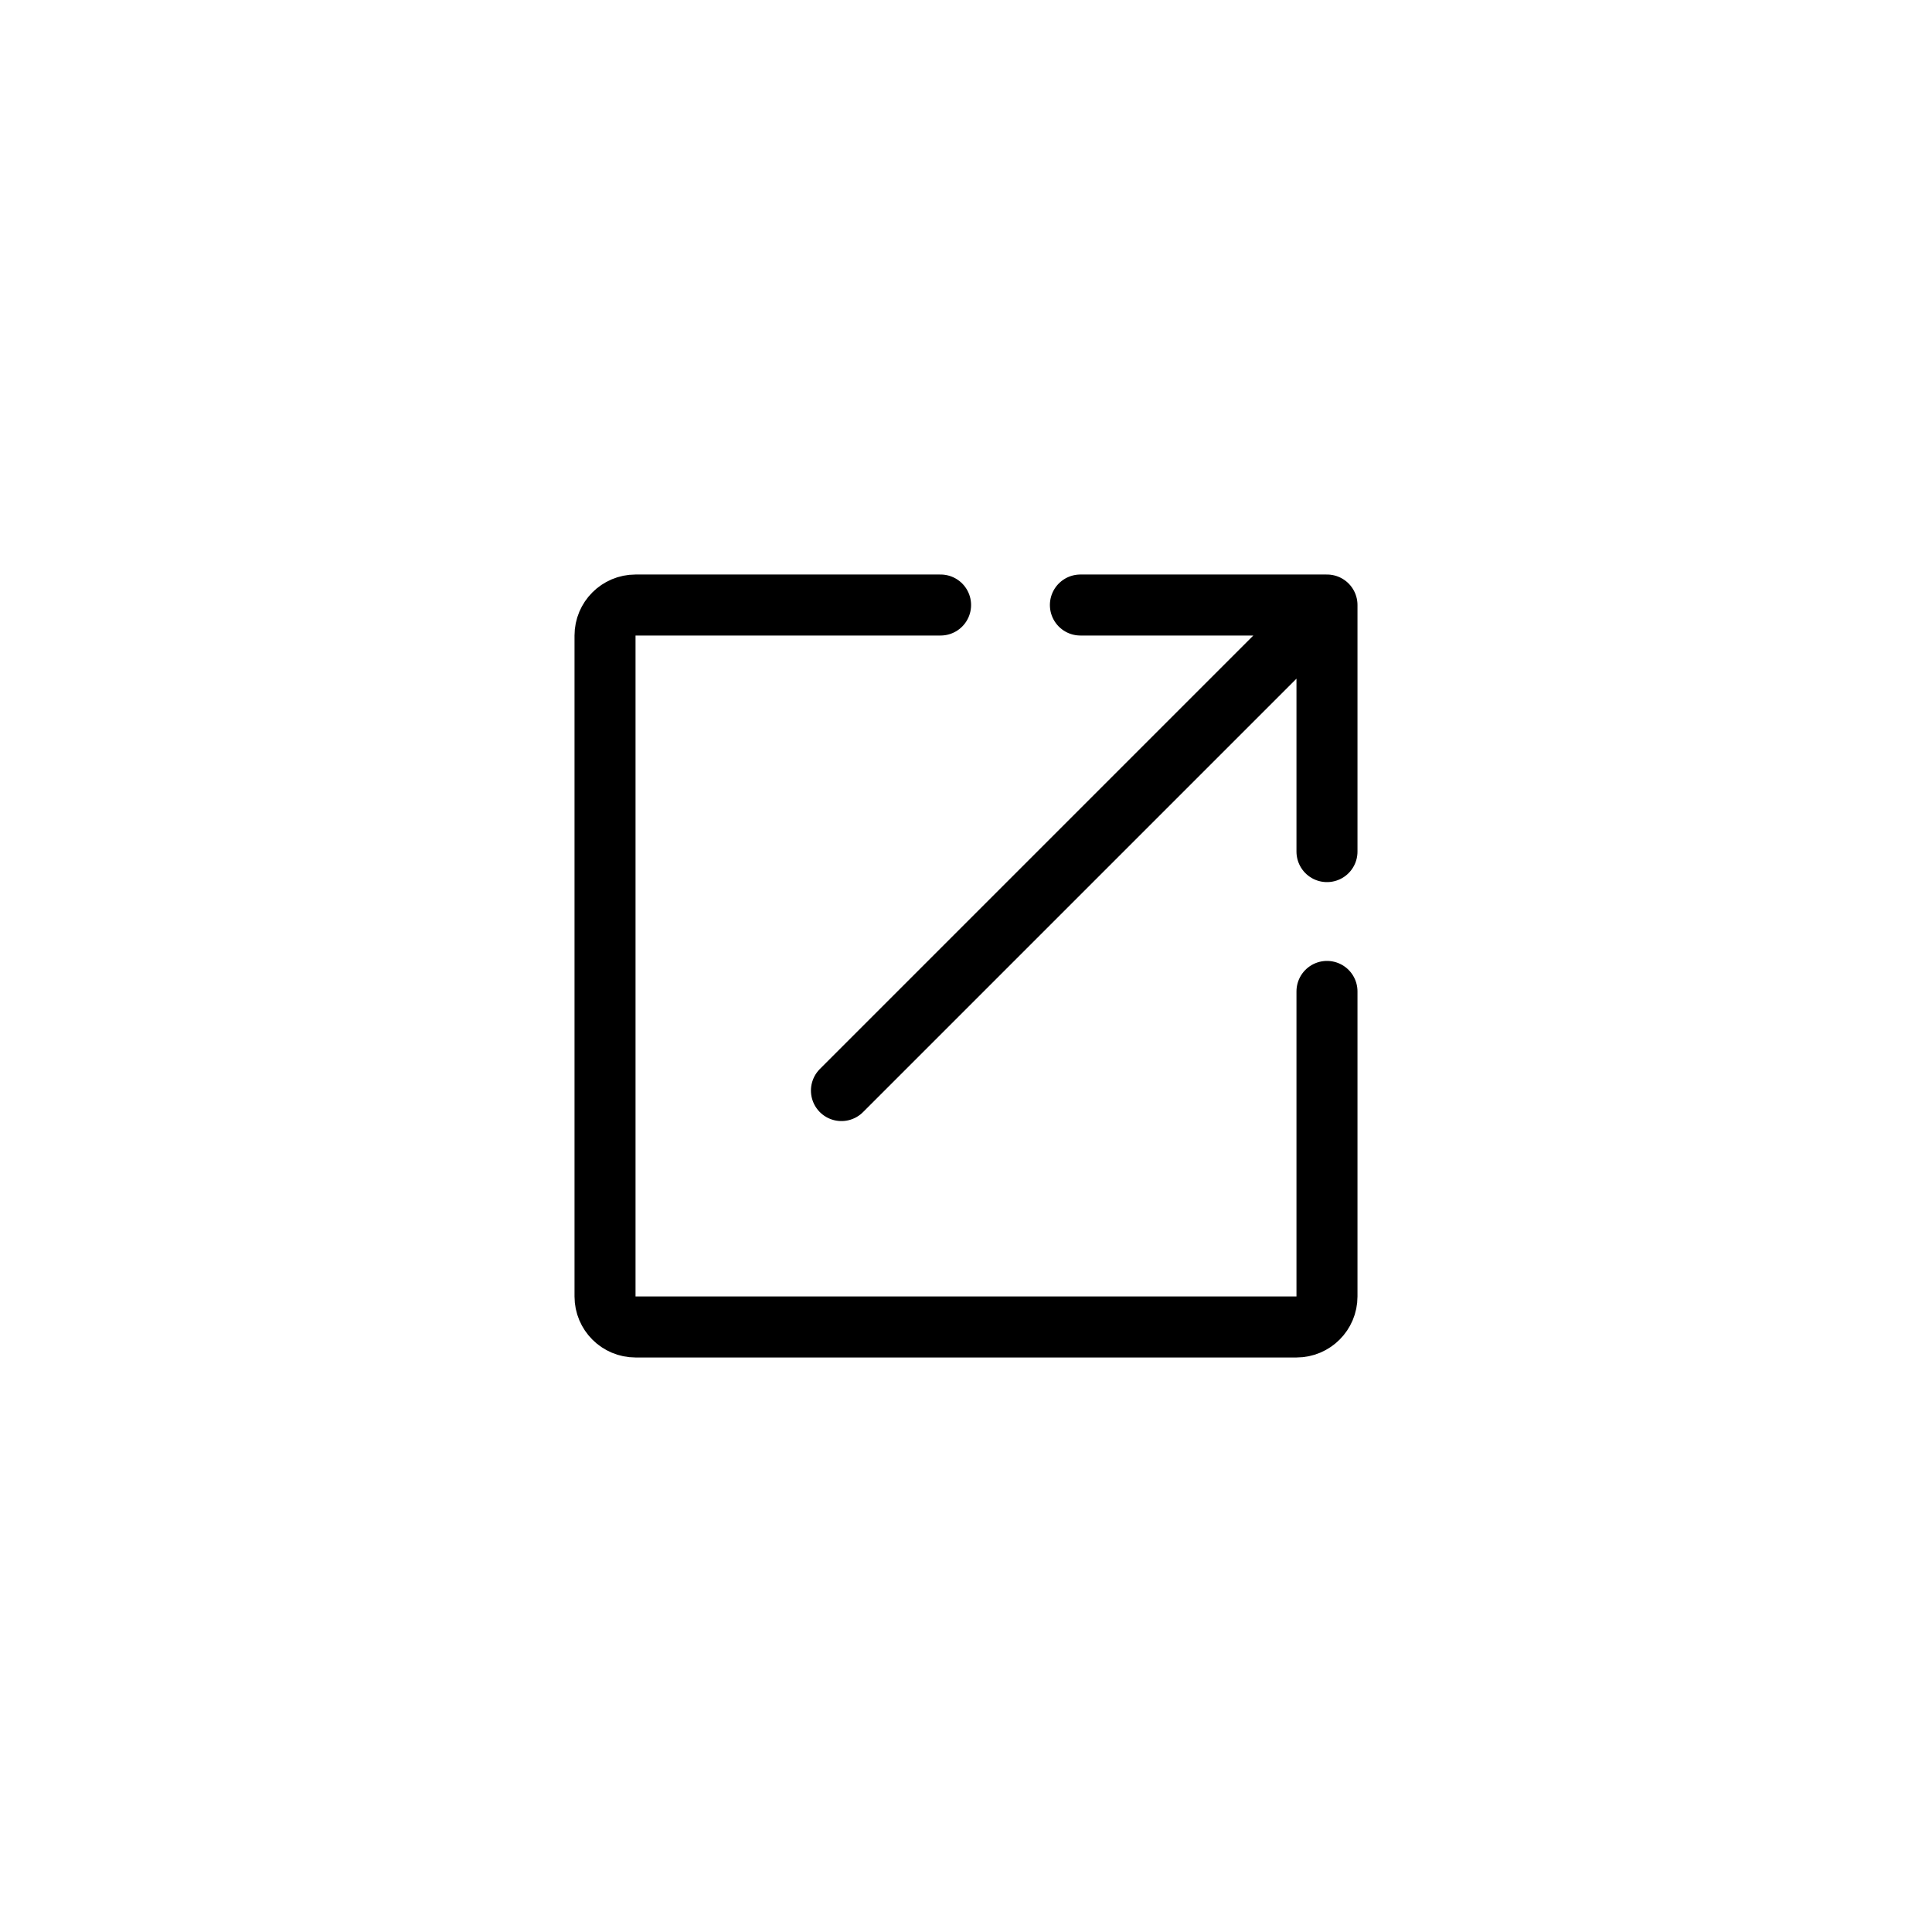
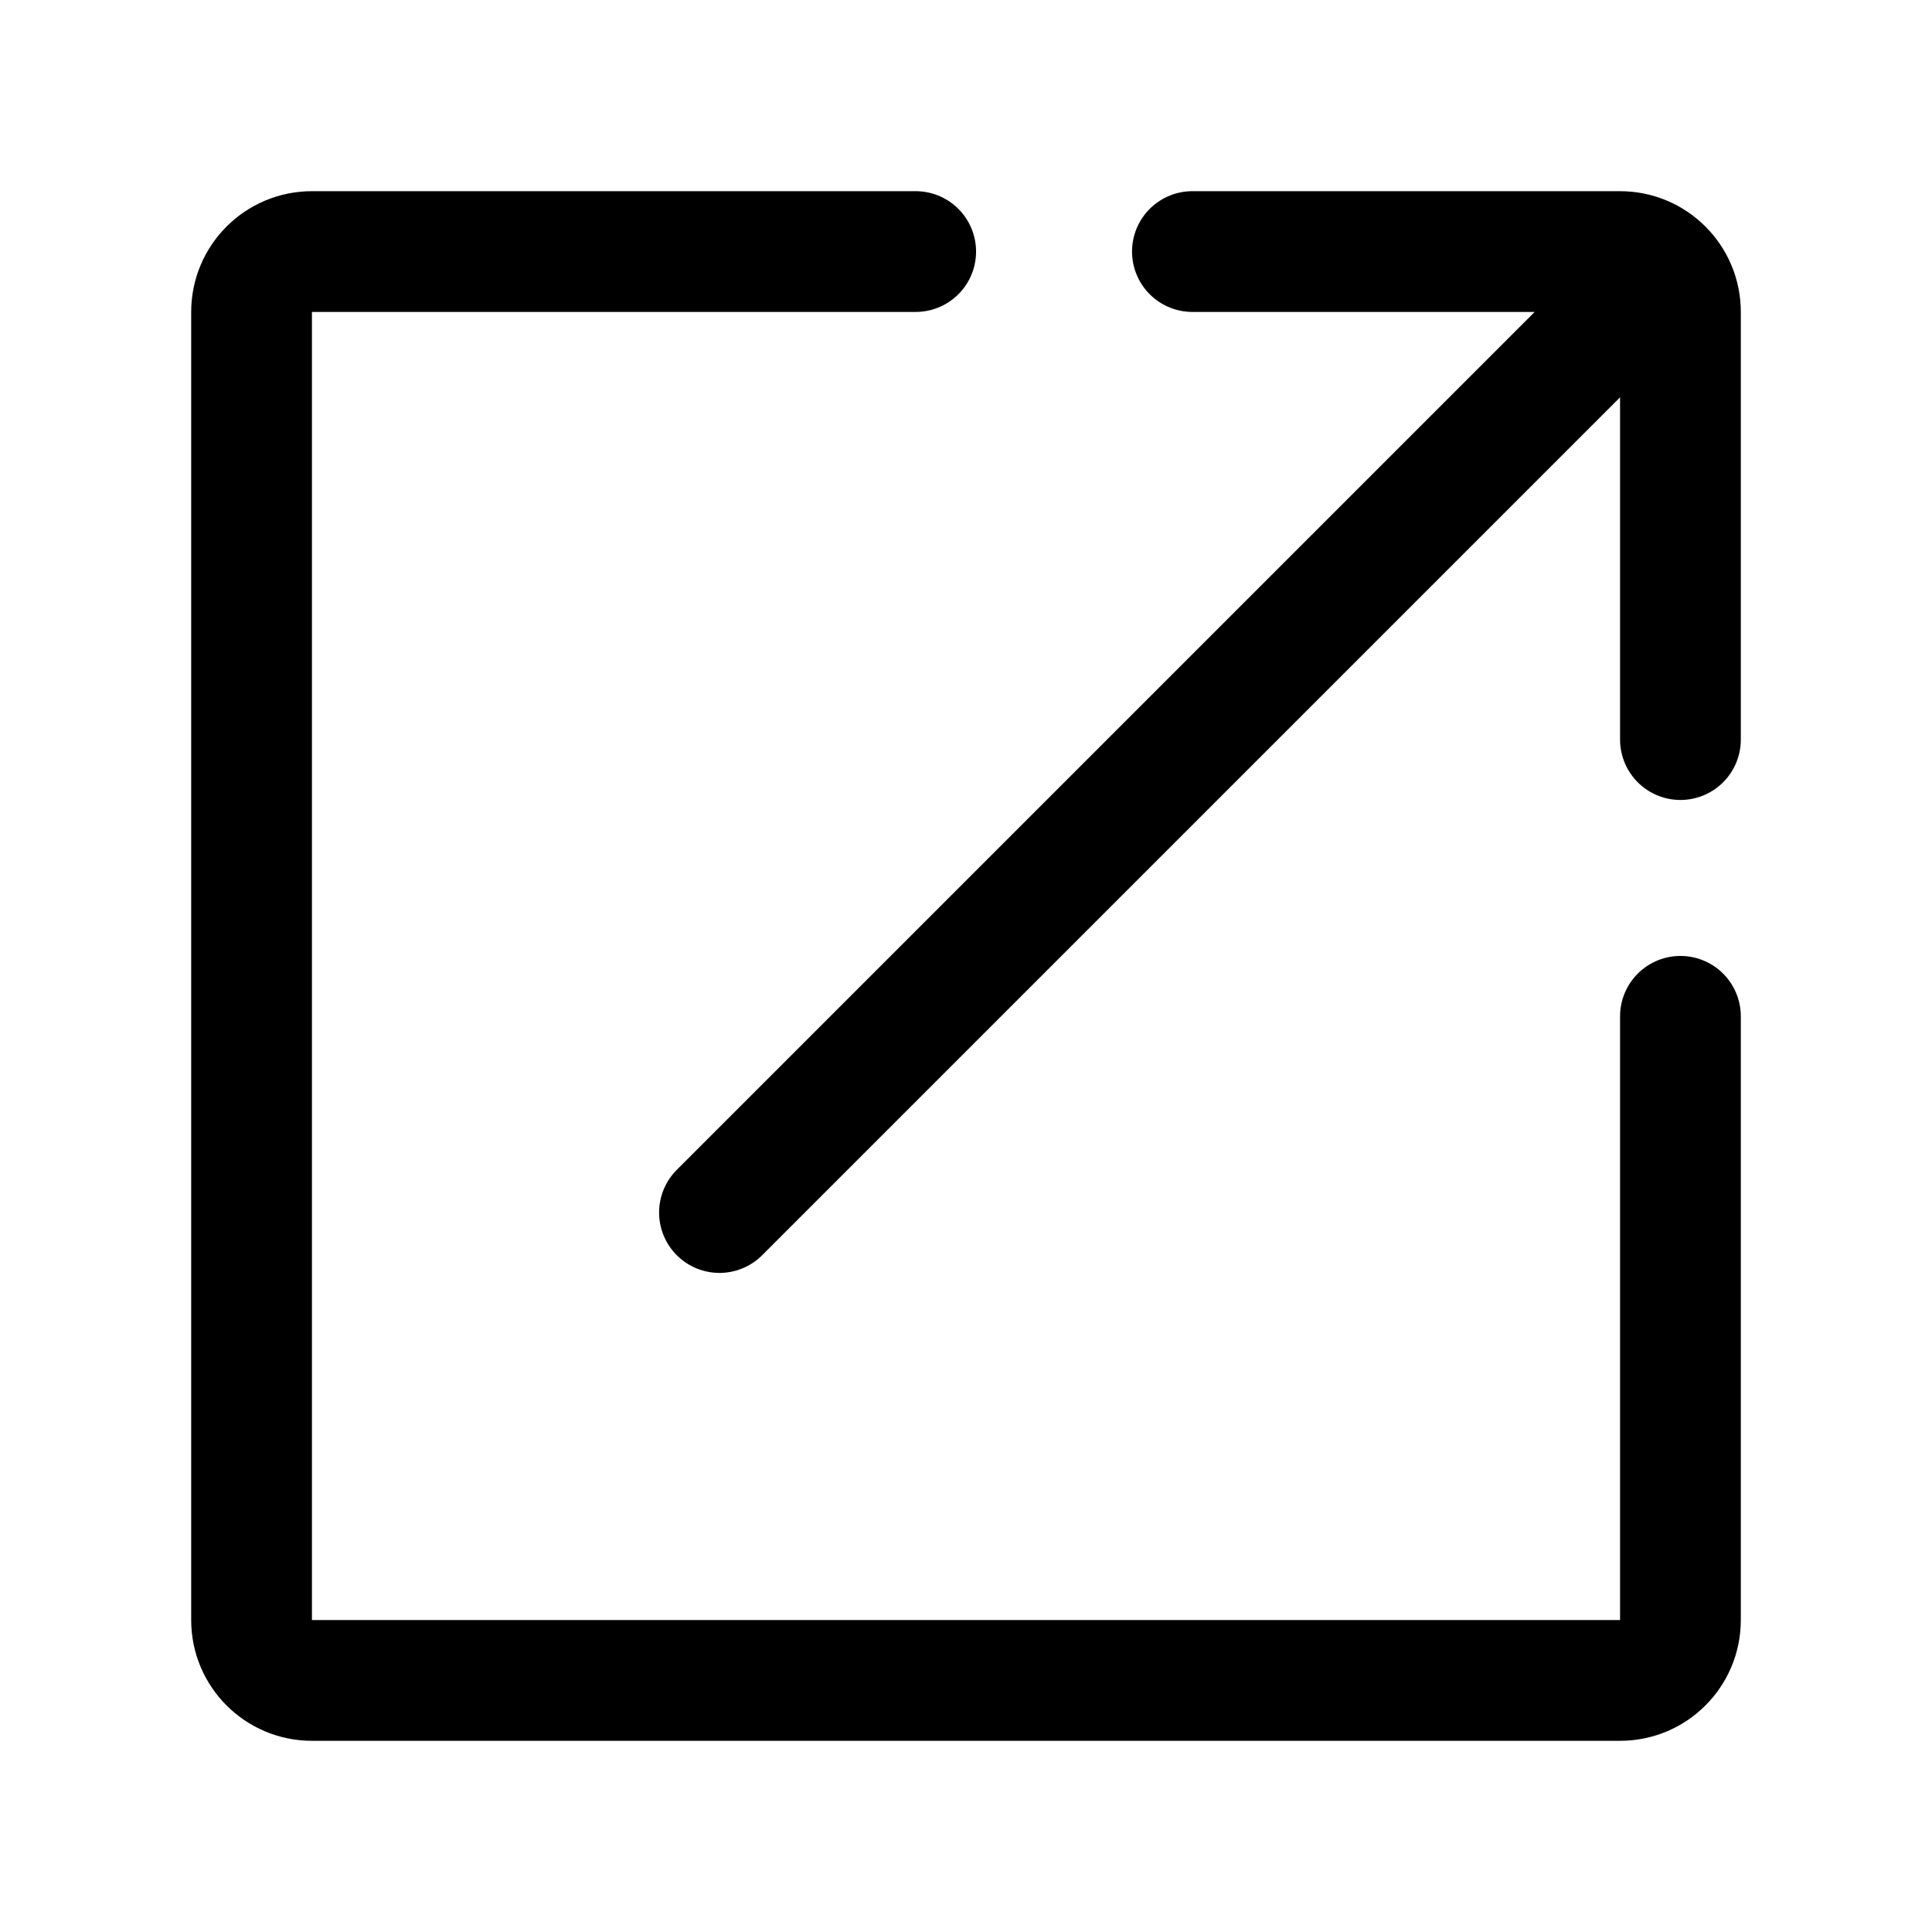
- <svg xmlns="http://www.w3.org/2000/svg" width="380" height="380" fill="none" viewBox="0 0 380 380">
-   <path stroke="#000" stroke-linecap="round" stroke-linejoin="round" stroke-width="12" d="M165.5 214.5 261 119m0 0v48.5m0-48.5h-48.5m-27.5 0h-60a6 6 0 0 0-6 6v130a6 6 0 0 0 6 6h130a6 6 0 0 0 6-6v-60" />
+ <svg xmlns="http://www.w3.org/2000/svg" width="192" height="192" fill="none" viewBox="0 0 192 192">
+   <path stroke="#000" stroke-linecap="round" stroke-linejoin="round" stroke-width="12" d="M71.5 120.5 165 27m-74-2H31a6 6 0 0 0-6 6v130a6 6 0 0 0 6 6h130a6 6 0 0 0 6-6v-60m0-27.5V31a6 6 0 0 0-6-6h-42.5" />
</svg>
